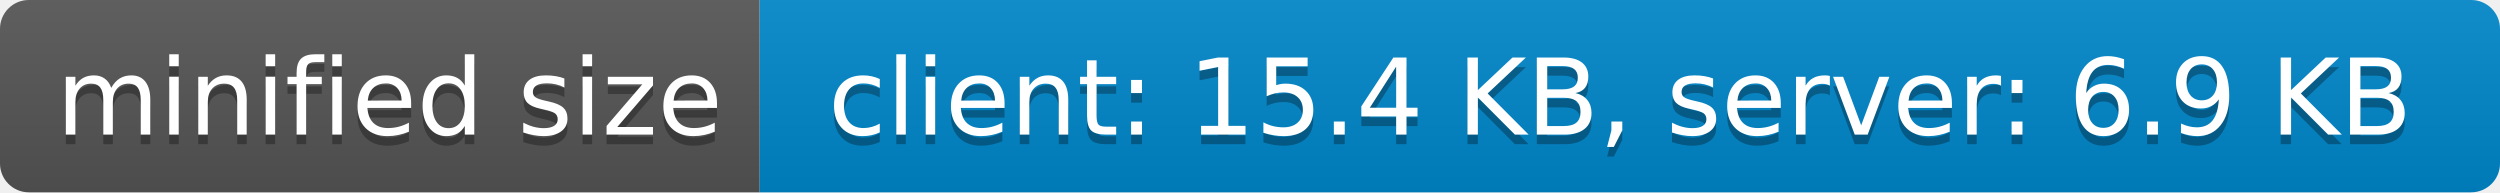
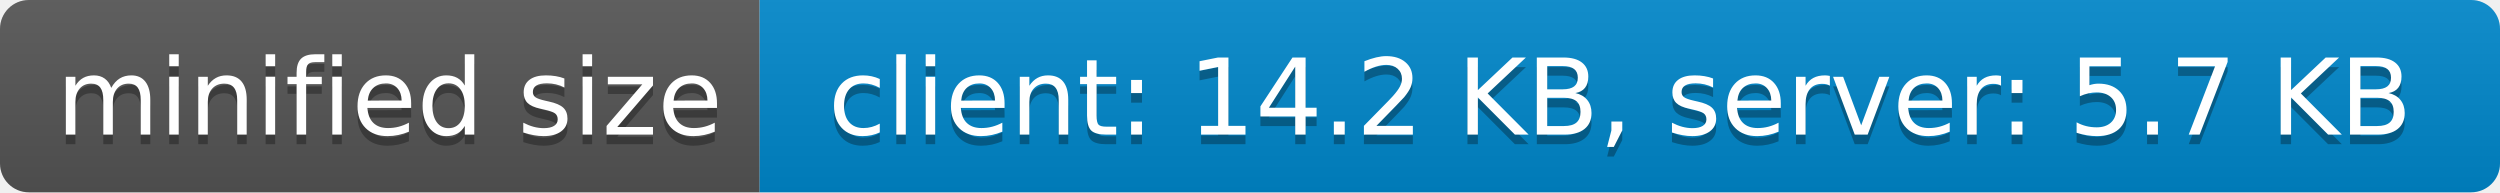
- <svg xmlns="http://www.w3.org/2000/svg" width="260" height="20" role="img" aria-label="minified size: client: 15.4 KB, server: 6.9 KB">
+ <svg xmlns="http://www.w3.org/2000/svg" width="260" height="20" role="img" aria-label="minified size: client: 14.2 KB, server: 5.7 KB">
  <linearGradient id="s" x2="0" y2="100%">
    <stop offset="0" stop-color="#bbb" stop-opacity=".1" />
    <stop offset="1" stop-opacity=".1" />
  </linearGradient>
  <clipPath id="r">
    <rect width="260" height="20" rx="3" fill="#fff" />
  </clipPath>
  <g clip-path="url(#r)">
    <rect width="79" height="20" fill="#555" />
    <rect x="79" width="181" height="20" fill="#08c" />
    <rect width="260" height="20" fill="url(#s)" />
  </g>
  <g fill="#fff" text-anchor="middle" font-family="Verdana,Geneva,DejaVu Sans,sans-serif" text-rendering="geometricPrecision" font-size="110">
    <text aria-hidden="true" x="405" y="150" fill="#010101" fill-opacity=".3" transform="scale(.1)" textLength="690">minified size</text>
    <text x="405" y="140" transform="scale(.1)" fill="#fff" textLength="690">minified size</text>
-     <text aria-hidden="true" x="1685" y="150" fill="#010101" fill-opacity=".3" transform="scale(.1)" textLength="1710">client: 15.4 KB, server: 6.9 KB</text>
-     <text x="1685" y="140" transform="scale(.1)" fill="#fff" textLength="1710">client: 15.4 KB, server: 6.9 KB</text>
+     <text aria-hidden="true" x="1685" y="150" fill="#010101" fill-opacity=".3" transform="scale(.1)" textLength="1710">client: 14.2 KB, server: 5.7 KB</text>
+     <text x="1685" y="140" transform="scale(.1)" fill="#fff" textLength="1710">client: 14.2 KB, server: 5.7 KB</text>
  </g>
</svg>
